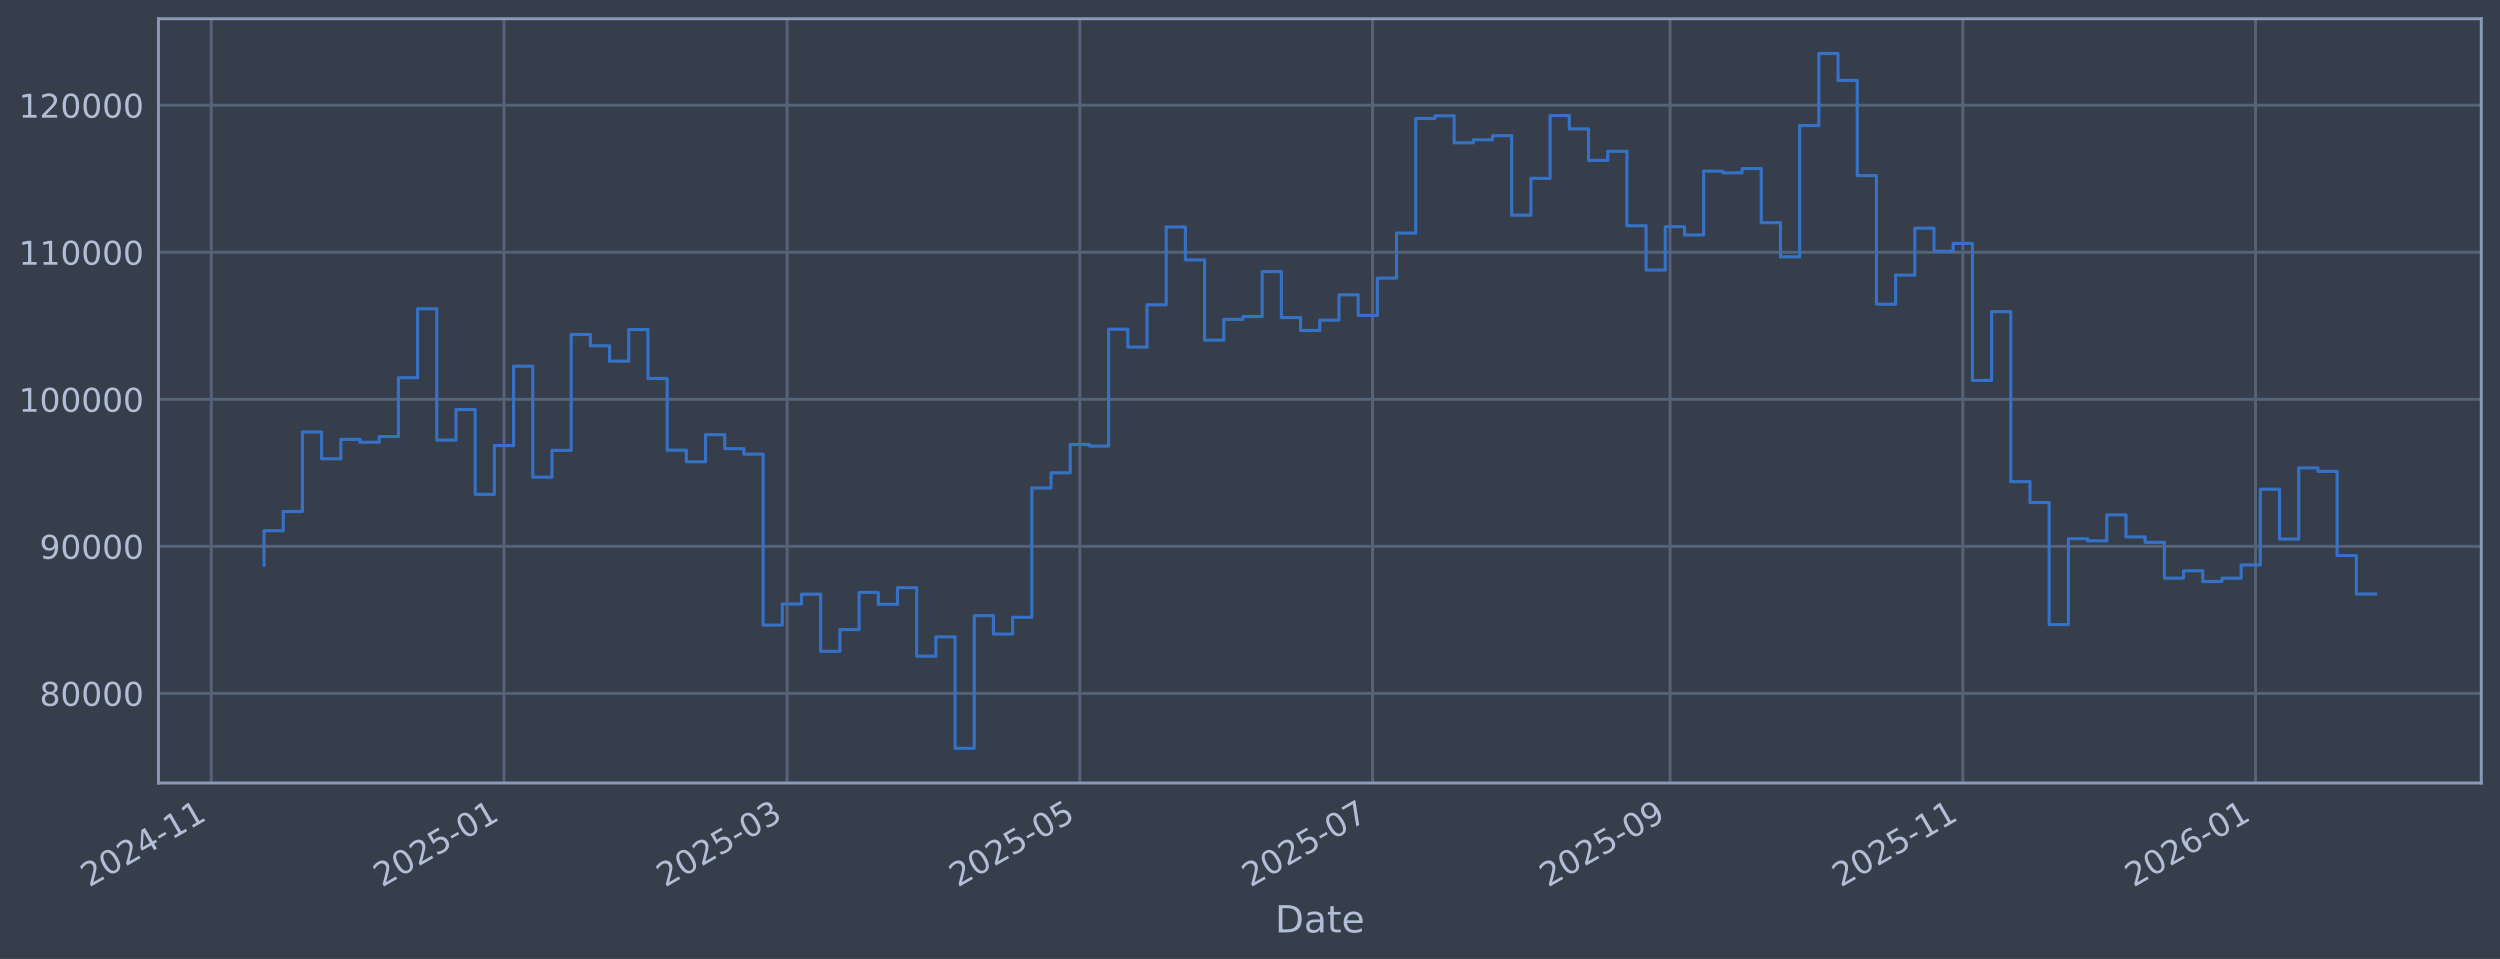
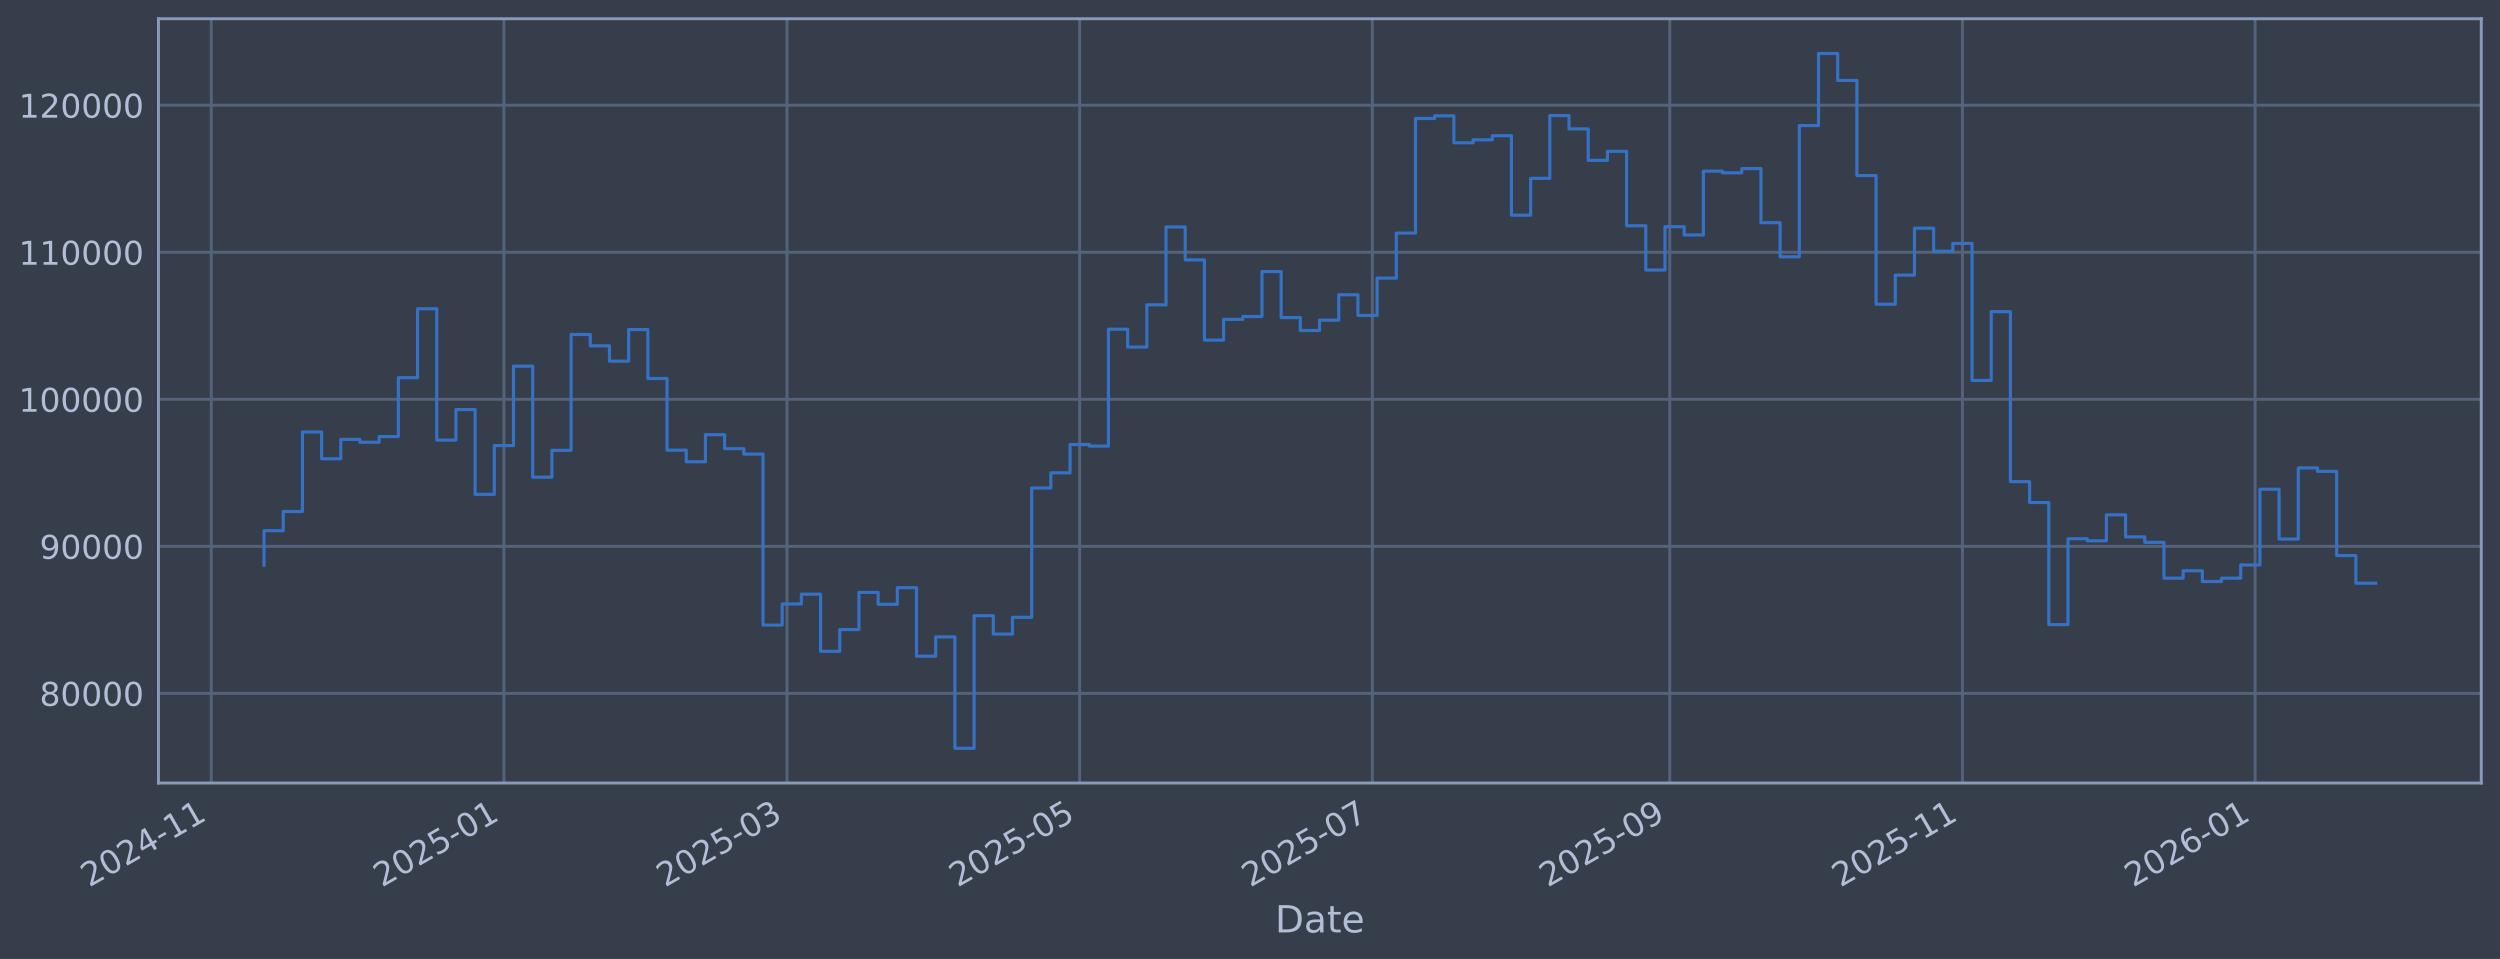
<svg xmlns="http://www.w3.org/2000/svg" xmlns:xlink="http://www.w3.org/1999/xlink" width="960.9pt" height="368.58pt" viewBox="0 0 960.9 368.58" version="1.1">
  <defs>
    <style type="text/css">*{stroke-linejoin: round; stroke-linecap: butt}</style>
  </defs>
  <g id="figure_1">
    <g id="patch_1">
      <path d="M 0 368.58  L 960.9 368.58  L 960.9 0  L 0 0  z " style="fill: #373e4b" />
    </g>
    <g id="axes_1">
      <g id="patch_2">
        <path d="M 60.901 300.96  L 953.701 300.96  L 953.701 7.2  L 60.901 7.2  z " style="fill: #373e4b" />
      </g>
      <g id="matplotlib.axis_1">
        <g id="xtick_1">
          <g id="line2d_1">
-             <path d="M 81.193 300.96  L 81.193 7.2  " clip-path="url(#p1fe36b9a83)" style="fill: none; stroke: #546379; stroke-width: 1.12; stroke-linecap: square" />
+             <path d="M 81.198 300.96  L 81.198 7.2  " clip-path="url(#p89f912cea0)" style="fill: none; stroke: #546379; stroke-width: 1.12; stroke-linecap: square" />
          </g>
          <g id="line2d_2" />
          <g id="text_1">
-             <g style="fill: #b1bed6" transform="translate(34.28994 341.1745) rotate(-30) scale(0.126 -0.126)">
+             <g style="fill: #b1bed6" transform="translate(34.29423 341.1745) rotate(-30) scale(0.126 -0.126)">
              <defs>
                <path id="DejaVuSans-32" d="M 1228 531  L 3431 531  L 3431 0  L 469 0  L 469 531  Q 828 903 1448 1529  Q 2069 2156 2228 2338  Q 2531 2678 2651 2914  Q 2772 3150 2772 3378  Q 2772 3750 2511 3984  Q 2250 4219 1831 4219  Q 1534 4219 1204 4116  Q 875 4013 500 3803  L 500 4441  Q 881 4594 1212 4672  Q 1544 4750 1819 4750  Q 2544 4750 2975 4387  Q 3406 4025 3406 3419  Q 3406 3131 3298 2873  Q 3191 2616 2906 2266  Q 2828 2175 2409 1742  Q 1991 1309 1228 531  z " transform="scale(0.015625)" />
                <path id="DejaVuSans-30" d="M 2034 4250  Q 1547 4250 1301 3770  Q 1056 3291 1056 2328  Q 1056 1369 1301 889  Q 1547 409 2034 409  Q 2525 409 2770 889  Q 3016 1369 3016 2328  Q 3016 3291 2770 3770  Q 2525 4250 2034 4250  z M 2034 4750  Q 2819 4750 3233 4129  Q 3647 3509 3647 2328  Q 3647 1150 3233 529  Q 2819 -91 2034 -91  Q 1250 -91 836 529  Q 422 1150 422 2328  Q 422 3509 836 4129  Q 1250 4750 2034 4750  z " transform="scale(0.015625)" />
                <path id="DejaVuSans-34" d="M 2419 4116  L 825 1625  L 2419 1625  L 2419 4116  z M 2253 4666  L 3047 4666  L 3047 1625  L 3713 1625  L 3713 1100  L 3047 1100  L 3047 0  L 2419 0  L 2419 1100  L 313 1100  L 313 1709  L 2253 4666  z " transform="scale(0.015625)" />
                <path id="DejaVuSans-2d" d="M 313 2009  L 1997 2009  L 1997 1497  L 313 1497  L 313 2009  z " transform="scale(0.015625)" />
                <path id="DejaVuSans-31" d="M 794 531  L 1825 531  L 1825 4091  L 703 3866  L 703 4441  L 1819 4666  L 2450 4666  L 2450 531  L 3481 531  L 3481 0  L 794 0  L 794 531  z " transform="scale(0.015625)" />
              </defs>
              <use xlink:href="#DejaVuSans-32" />
              <use xlink:href="#DejaVuSans-30" transform="translate(63.62305 0)" />
              <use xlink:href="#DejaVuSans-32" transform="translate(127.2461 0)" />
              <use xlink:href="#DejaVuSans-34" transform="translate(190.8691 0)" />
              <use xlink:href="#DejaVuSans-2d" transform="translate(254.4922 0)" />
              <use xlink:href="#DejaVuSans-31" transform="translate(290.5762 0)" />
              <use xlink:href="#DejaVuSans-31" transform="translate(354.1992 0)" />
            </g>
          </g>
        </g>
        <g id="xtick_2">
          <g id="line2d_3">
-             <path d="M 193.706 300.96  L 193.706 7.2  " clip-path="url(#p1fe36b9a83)" style="fill: none; stroke: #546379; stroke-width: 1.12; stroke-linecap: square" />
+             <path d="M 193.686 300.96  L 193.686 7.2  " clip-path="url(#p89f912cea0)" style="fill: none; stroke: #546379; stroke-width: 1.12; stroke-linecap: square" />
          </g>
          <g id="line2d_4" />
          <g id="text_2">
-             <g style="fill: #b1bed6" transform="translate(146.8022 341.1745) rotate(-30) scale(0.126 -0.126)">
+             <g style="fill: #b1bed6" transform="translate(146.7827 341.1745) rotate(-30) scale(0.126 -0.126)">
              <defs>
                <path id="DejaVuSans-35" d="M 691 4666  L 3169 4666  L 3169 4134  L 1269 4134  L 1269 2991  Q 1406 3038 1543 3061  Q 1681 3084 1819 3084  Q 2600 3084 3056 2656  Q 3513 2228 3513 1497  Q 3513 744 3044 326  Q 2575 -91 1722 -91  Q 1428 -91 1123 -41  Q 819 9 494 109  L 494 744  Q 775 591 1075 516  Q 1375 441 1709 441  Q 2250 441 2565 725  Q 2881 1009 2881 1497  Q 2881 1984 2565 2268  Q 2250 2553 1709 2553  Q 1456 2553 1204 2497  Q 953 2441 691 2322  L 691 4666  z " transform="scale(0.015625)" />
              </defs>
              <use xlink:href="#DejaVuSans-32" />
              <use xlink:href="#DejaVuSans-30" transform="translate(63.62305 0)" />
              <use xlink:href="#DejaVuSans-32" transform="translate(127.2461 0)" />
              <use xlink:href="#DejaVuSans-35" transform="translate(190.8691 0)" />
              <use xlink:href="#DejaVuSans-2d" transform="translate(254.4922 0)" />
              <use xlink:href="#DejaVuSans-30" transform="translate(290.5762 0)" />
              <use xlink:href="#DejaVuSans-31" transform="translate(354.1992 0)" />
            </g>
          </g>
        </g>
        <g id="xtick_3">
          <g id="line2d_5">
-             <path d="M 302.529 300.96  L 302.529 7.2  " clip-path="url(#p1fe36b9a83)" style="fill: none; stroke: #546379; stroke-width: 1.12; stroke-linecap: square" />
+             <path d="M 302.486 300.96  L 302.486 7.2  " clip-path="url(#p89f912cea0)" style="fill: none; stroke: #546379; stroke-width: 1.12; stroke-linecap: square" />
          </g>
          <g id="line2d_6" />
          <g id="text_3">
-             <g style="fill: #b1bed6" transform="translate(255.6256 341.1745) rotate(-30) scale(0.126 -0.126)">
+             <g style="fill: #b1bed6" transform="translate(255.5831 341.1745) rotate(-30) scale(0.126 -0.126)">
              <defs>
                <path id="DejaVuSans-33" d="M 2597 2516  Q 3050 2419 3304 2112  Q 3559 1806 3559 1356  Q 3559 666 3084 287  Q 2609 -91 1734 -91  Q 1441 -91 1130 -33  Q 819 25 488 141  L 488 750  Q 750 597 1062 519  Q 1375 441 1716 441  Q 2309 441 2620 675  Q 2931 909 2931 1356  Q 2931 1769 2642 2001  Q 2353 2234 1838 2234  L 1294 2234  L 1294 2753  L 1863 2753  Q 2328 2753 2575 2939  Q 2822 3125 2822 3475  Q 2822 3834 2567 4026  Q 2313 4219 1838 4219  Q 1578 4219 1281 4162  Q 984 4106 628 3988  L 628 4550  Q 988 4650 1302 4700  Q 1616 4750 1894 4750  Q 2613 4750 3031 4423  Q 3450 4097 3450 3541  Q 3450 3153 3228 2886  Q 3006 2619 2597 2516  z " transform="scale(0.015625)" />
              </defs>
              <use xlink:href="#DejaVuSans-32" />
              <use xlink:href="#DejaVuSans-30" transform="translate(63.62305 0)" />
              <use xlink:href="#DejaVuSans-32" transform="translate(127.2461 0)" />
              <use xlink:href="#DejaVuSans-35" transform="translate(190.8691 0)" />
              <use xlink:href="#DejaVuSans-2d" transform="translate(254.4922 0)" />
              <use xlink:href="#DejaVuSans-30" transform="translate(290.5762 0)" />
              <use xlink:href="#DejaVuSans-33" transform="translate(354.1992 0)" />
            </g>
          </g>
        </g>
        <g id="xtick_4">
          <g id="line2d_7">
-             <path d="M 415.041 300.96  L 415.041 7.2  " clip-path="url(#p1fe36b9a83)" style="fill: none; stroke: #546379; stroke-width: 1.12; stroke-linecap: square" />
+             <path d="M 414.975 300.96  L 414.975 7.2  " clip-path="url(#p89f912cea0)" style="fill: none; stroke: #546379; stroke-width: 1.12; stroke-linecap: square" />
          </g>
          <g id="line2d_8" />
          <g id="text_4">
-             <g style="fill: #b1bed6" transform="translate(368.1379 341.1745) rotate(-30) scale(0.126 -0.126)">
+             <g style="fill: #b1bed6" transform="translate(368.0716 341.1745) rotate(-30) scale(0.126 -0.126)">
              <use xlink:href="#DejaVuSans-32" />
              <use xlink:href="#DejaVuSans-30" transform="translate(63.62305 0)" />
              <use xlink:href="#DejaVuSans-32" transform="translate(127.2461 0)" />
              <use xlink:href="#DejaVuSans-35" transform="translate(190.8691 0)" />
              <use xlink:href="#DejaVuSans-2d" transform="translate(254.4922 0)" />
              <use xlink:href="#DejaVuSans-30" transform="translate(290.5762 0)" />
              <use xlink:href="#DejaVuSans-35" transform="translate(354.1992 0)" />
            </g>
          </g>
        </g>
        <g id="xtick_5">
          <g id="line2d_9">
-             <path d="M 527.553 300.96  L 527.553 7.2  " clip-path="url(#p1fe36b9a83)" style="fill: none; stroke: #546379; stroke-width: 1.12; stroke-linecap: square" />
+             <path d="M 527.463 300.96  L 527.463 7.2  " clip-path="url(#p89f912cea0)" style="fill: none; stroke: #546379; stroke-width: 1.12; stroke-linecap: square" />
          </g>
          <g id="line2d_10" />
          <g id="text_5">
-             <g style="fill: #b1bed6" transform="translate(480.6502 341.1745) rotate(-30) scale(0.126 -0.126)">
+             <g style="fill: #b1bed6" transform="translate(480.5601 341.1745) rotate(-30) scale(0.126 -0.126)">
              <defs>
                <path id="DejaVuSans-37" d="M 525 4666  L 3525 4666  L 3525 4397  L 1831 0  L 1172 0  L 2766 4134  L 525 4134  L 525 4666  z " transform="scale(0.015625)" />
              </defs>
              <use xlink:href="#DejaVuSans-32" />
              <use xlink:href="#DejaVuSans-30" transform="translate(63.62305 0)" />
              <use xlink:href="#DejaVuSans-32" transform="translate(127.2461 0)" />
              <use xlink:href="#DejaVuSans-35" transform="translate(190.8691 0)" />
              <use xlink:href="#DejaVuSans-2d" transform="translate(254.4922 0)" />
              <use xlink:href="#DejaVuSans-30" transform="translate(290.5762 0)" />
              <use xlink:href="#DejaVuSans-37" transform="translate(354.1992 0)" />
            </g>
          </g>
        </g>
        <g id="xtick_6">
          <g id="line2d_11">
-             <path d="M 641.91 300.96  L 641.91 7.2  " clip-path="url(#p1fe36b9a83)" style="fill: none; stroke: #546379; stroke-width: 1.12; stroke-linecap: square" />
+             <path d="M 641.796 300.96  L 641.796 7.2  " clip-path="url(#p89f912cea0)" style="fill: none; stroke: #546379; stroke-width: 1.12; stroke-linecap: square" />
          </g>
          <g id="line2d_12" />
          <g id="text_6">
-             <g style="fill: #b1bed6" transform="translate(595.0069 341.1745) rotate(-30) scale(0.126 -0.126)">
+             <g style="fill: #b1bed6" transform="translate(594.8926 341.1745) rotate(-30) scale(0.126 -0.126)">
              <defs>
                <path id="DejaVuSans-39" d="M 703 97  L 703 672  Q 941 559 1184 500  Q 1428 441 1663 441  Q 2288 441 2617 861  Q 2947 1281 2994 2138  Q 2813 1869 2534 1725  Q 2256 1581 1919 1581  Q 1219 1581 811 2004  Q 403 2428 403 3163  Q 403 3881 828 4315  Q 1253 4750 1959 4750  Q 2769 4750 3195 4129  Q 3622 3509 3622 2328  Q 3622 1225 3098 567  Q 2575 -91 1691 -91  Q 1453 -91 1209 -44  Q 966 3 703 97  z M 1959 2075  Q 2384 2075 2632 2365  Q 2881 2656 2881 3163  Q 2881 3666 2632 3958  Q 2384 4250 1959 4250  Q 1534 4250 1286 3958  Q 1038 3666 1038 3163  Q 1038 2656 1286 2365  Q 1534 2075 1959 2075  z " transform="scale(0.015625)" />
              </defs>
              <use xlink:href="#DejaVuSans-32" />
              <use xlink:href="#DejaVuSans-30" transform="translate(63.62305 0)" />
              <use xlink:href="#DejaVuSans-32" transform="translate(127.2461 0)" />
              <use xlink:href="#DejaVuSans-35" transform="translate(190.8691 0)" />
              <use xlink:href="#DejaVuSans-2d" transform="translate(254.4922 0)" />
              <use xlink:href="#DejaVuSans-30" transform="translate(290.5762 0)" />
              <use xlink:href="#DejaVuSans-39" transform="translate(354.1992 0)" />
            </g>
          </g>
        </g>
        <g id="xtick_7">
          <g id="line2d_13">
-             <path d="M 754.422 300.96  L 754.422 7.2  " clip-path="url(#p1fe36b9a83)" style="fill: none; stroke: #546379; stroke-width: 1.12; stroke-linecap: square" />
+             <path d="M 754.284 300.96  L 754.284 7.2  " clip-path="url(#p89f912cea0)" style="fill: none; stroke: #546379; stroke-width: 1.12; stroke-linecap: square" />
          </g>
          <g id="line2d_14" />
          <g id="text_7">
-             <g style="fill: #b1bed6" transform="translate(707.5192 341.1745) rotate(-30) scale(0.126 -0.126)">
+             <g style="fill: #b1bed6" transform="translate(707.3811 341.1745) rotate(-30) scale(0.126 -0.126)">
              <use xlink:href="#DejaVuSans-32" />
              <use xlink:href="#DejaVuSans-30" transform="translate(63.62305 0)" />
              <use xlink:href="#DejaVuSans-32" transform="translate(127.2461 0)" />
              <use xlink:href="#DejaVuSans-35" transform="translate(190.8691 0)" />
              <use xlink:href="#DejaVuSans-2d" transform="translate(254.4922 0)" />
              <use xlink:href="#DejaVuSans-31" transform="translate(290.5762 0)" />
              <use xlink:href="#DejaVuSans-31" transform="translate(354.1992 0)" />
            </g>
          </g>
        </g>
        <g id="xtick_8">
          <g id="line2d_15">
-             <path d="M 866.935 300.96  L 866.935 7.2  " clip-path="url(#p1fe36b9a83)" style="fill: none; stroke: #546379; stroke-width: 1.12; stroke-linecap: square" />
+             <path d="M 866.773 300.96  L 866.773 7.2  " clip-path="url(#p89f912cea0)" style="fill: none; stroke: #546379; stroke-width: 1.12; stroke-linecap: square" />
          </g>
          <g id="line2d_16" />
          <g id="text_8">
-             <g style="fill: #b1bed6" transform="translate(820.0315 341.1745) rotate(-30) scale(0.126 -0.126)">
+             <g style="fill: #b1bed6" transform="translate(819.8696 341.1745) rotate(-30) scale(0.126 -0.126)">
              <defs>
                <path id="DejaVuSans-36" d="M 2113 2584  Q 1688 2584 1439 2293  Q 1191 2003 1191 1497  Q 1191 994 1439 701  Q 1688 409 2113 409  Q 2538 409 2786 701  Q 3034 994 3034 1497  Q 3034 2003 2786 2293  Q 2538 2584 2113 2584  z M 3366 4563  L 3366 3988  Q 3128 4100 2886 4159  Q 2644 4219 2406 4219  Q 1781 4219 1451 3797  Q 1122 3375 1075 2522  Q 1259 2794 1537 2939  Q 1816 3084 2150 3084  Q 2853 3084 3261 2657  Q 3669 2231 3669 1497  Q 3669 778 3244 343  Q 2819 -91 2113 -91  Q 1303 -91 875 529  Q 447 1150 447 2328  Q 447 3434 972 4092  Q 1497 4750 2381 4750  Q 2619 4750 2861 4703  Q 3103 4656 3366 4563  z " transform="scale(0.015625)" />
              </defs>
              <use xlink:href="#DejaVuSans-32" />
              <use xlink:href="#DejaVuSans-30" transform="translate(63.62305 0)" />
              <use xlink:href="#DejaVuSans-32" transform="translate(127.2461 0)" />
              <use xlink:href="#DejaVuSans-36" transform="translate(190.8691 0)" />
              <use xlink:href="#DejaVuSans-2d" transform="translate(254.4922 0)" />
              <use xlink:href="#DejaVuSans-30" transform="translate(290.5762 0)" />
              <use xlink:href="#DejaVuSans-31" transform="translate(354.1992 0)" />
            </g>
          </g>
        </g>
        <g id="text_9">
          <g style="fill: #b1bed6" transform="translate(490.0914 358.3856) scale(0.144 -0.144)">
            <defs>
              <path id="DejaVuSans-44" d="M 1259 4147  L 1259 519  L 2022 519  Q 2988 519 3436 956  Q 3884 1394 3884 2338  Q 3884 3275 3436 3711  Q 2988 4147 2022 4147  L 1259 4147  z M 628 4666  L 1925 4666  Q 3281 4666 3915 4102  Q 4550 3538 4550 2338  Q 4550 1131 3912 565  Q 3275 0 1925 0  L 628 0  L 628 4666  z " transform="scale(0.015625)" />
              <path id="DejaVuSans-61" d="M 2194 1759  Q 1497 1759 1228 1600  Q 959 1441 959 1056  Q 959 750 1161 570  Q 1363 391 1709 391  Q 2188 391 2477 730  Q 2766 1069 2766 1631  L 2766 1759  L 2194 1759  z M 3341 1997  L 3341 0  L 2766 0  L 2766 531  Q 2569 213 2275 61  Q 1981 -91 1556 -91  Q 1019 -91 701 211  Q 384 513 384 1019  Q 384 1609 779 1909  Q 1175 2209 1959 2209  L 2766 2209  L 2766 2266  Q 2766 2663 2505 2880  Q 2244 3097 1772 3097  Q 1472 3097 1187 3025  Q 903 2953 641 2809  L 641 3341  Q 956 3463 1253 3523  Q 1550 3584 1831 3584  Q 2591 3584 2966 3190  Q 3341 2797 3341 1997  z " transform="scale(0.015625)" />
              <path id="DejaVuSans-74" d="M 1172 4494  L 1172 3500  L 2356 3500  L 2356 3053  L 1172 3053  L 1172 1153  Q 1172 725 1289 603  Q 1406 481 1766 481  L 2356 481  L 2356 0  L 1766 0  Q 1100 0 847 248  Q 594 497 594 1153  L 594 3053  L 172 3053  L 172 3500  L 594 3500  L 594 4494  L 1172 4494  z " transform="scale(0.015625)" />
              <path id="DejaVuSans-65" d="M 3597 1894  L 3597 1613  L 953 1613  Q 991 1019 1311 708  Q 1631 397 2203 397  Q 2534 397 2845 478  Q 3156 559 3463 722  L 3463 178  Q 3153 47 2828 -22  Q 2503 -91 2169 -91  Q 1331 -91 842 396  Q 353 884 353 1716  Q 353 2575 817 3079  Q 1281 3584 2069 3584  Q 2775 3584 3186 3129  Q 3597 2675 3597 1894  z M 3022 2063  Q 3016 2534 2758 2815  Q 2500 3097 2075 3097  Q 1594 3097 1305 2825  Q 1016 2553 972 2059  L 3022 2063  z " transform="scale(0.015625)" />
            </defs>
            <use xlink:href="#DejaVuSans-44" />
            <use xlink:href="#DejaVuSans-61" transform="translate(77.00195 0)" />
            <use xlink:href="#DejaVuSans-74" transform="translate(138.2812 0)" />
            <use xlink:href="#DejaVuSans-65" transform="translate(177.4902 0)" />
          </g>
        </g>
      </g>
      <g id="matplotlib.axis_2">
        <g id="ytick_1">
          <g id="line2d_17">
-             <path d="M 60.901 266.507  L 953.701 266.507  " clip-path="url(#p1fe36b9a83)" style="fill: none; stroke: #546379; stroke-width: 1.12; stroke-linecap: square" />
+             <path d="M 60.901 266.507  L 953.701 266.507  " clip-path="url(#p89f912cea0)" style="fill: none; stroke: #546379; stroke-width: 1.12; stroke-linecap: square" />
          </g>
          <g id="line2d_18" />
          <g id="text_10">
            <g style="fill: #b1bed6" transform="translate(15.21675 271.2944) scale(0.126 -0.126)">
              <defs>
                <path id="DejaVuSans-38" d="M 2034 2216  Q 1584 2216 1326 1975  Q 1069 1734 1069 1313  Q 1069 891 1326 650  Q 1584 409 2034 409  Q 2484 409 2743 651  Q 3003 894 3003 1313  Q 3003 1734 2745 1975  Q 2488 2216 2034 2216  z M 1403 2484  Q 997 2584 770 2862  Q 544 3141 544 3541  Q 544 4100 942 4425  Q 1341 4750 2034 4750  Q 2731 4750 3128 4425  Q 3525 4100 3525 3541  Q 3525 3141 3298 2862  Q 3072 2584 2669 2484  Q 3125 2378 3379 2068  Q 3634 1759 3634 1313  Q 3634 634 3220 271  Q 2806 -91 2034 -91  Q 1263 -91 848 271  Q 434 634 434 1313  Q 434 1759 690 2068  Q 947 2378 1403 2484  z M 1172 3481  Q 1172 3119 1398 2916  Q 1625 2713 2034 2713  Q 2441 2713 2670 2916  Q 2900 3119 2900 3481  Q 2900 3844 2670 4047  Q 2441 4250 2034 4250  Q 1625 4250 1398 4047  Q 1172 3844 1172 3481  z " transform="scale(0.015625)" />
              </defs>
              <use xlink:href="#DejaVuSans-38" />
              <use xlink:href="#DejaVuSans-30" transform="translate(63.62305 0)" />
              <use xlink:href="#DejaVuSans-30" transform="translate(127.2461 0)" />
              <use xlink:href="#DejaVuSans-30" transform="translate(190.8691 0)" />
              <use xlink:href="#DejaVuSans-30" transform="translate(254.4922 0)" />
            </g>
          </g>
        </g>
        <g id="ytick_2">
          <g id="line2d_19">
-             <path d="M 60.901 209.991  L 953.701 209.991  " clip-path="url(#p1fe36b9a83)" style="fill: none; stroke: #546379; stroke-width: 1.12; stroke-linecap: square" />
+             <path d="M 60.901 209.991  L 953.701 209.991  " clip-path="url(#p89f912cea0)" style="fill: none; stroke: #546379; stroke-width: 1.12; stroke-linecap: square" />
          </g>
          <g id="line2d_20" />
          <g id="text_11">
            <g style="fill: #b1bed6" transform="translate(15.21675 214.7784) scale(0.126 -0.126)">
              <use xlink:href="#DejaVuSans-39" />
              <use xlink:href="#DejaVuSans-30" transform="translate(63.62305 0)" />
              <use xlink:href="#DejaVuSans-30" transform="translate(127.2461 0)" />
              <use xlink:href="#DejaVuSans-30" transform="translate(190.8691 0)" />
              <use xlink:href="#DejaVuSans-30" transform="translate(254.4922 0)" />
            </g>
          </g>
        </g>
        <g id="ytick_3">
          <g id="line2d_21">
-             <path d="M 60.901 153.475  L 953.701 153.475  " clip-path="url(#p1fe36b9a83)" style="fill: none; stroke: #546379; stroke-width: 1.12; stroke-linecap: square" />
+             <path d="M 60.901 153.475  L 953.701 153.475  " clip-path="url(#p89f912cea0)" style="fill: none; stroke: #546379; stroke-width: 1.12; stroke-linecap: square" />
          </g>
          <g id="line2d_22" />
          <g id="text_12">
            <g style="fill: #b1bed6" transform="translate(7.2 158.2624) scale(0.126 -0.126)">
              <use xlink:href="#DejaVuSans-31" />
              <use xlink:href="#DejaVuSans-30" transform="translate(63.62305 0)" />
              <use xlink:href="#DejaVuSans-30" transform="translate(127.2461 0)" />
              <use xlink:href="#DejaVuSans-30" transform="translate(190.8691 0)" />
              <use xlink:href="#DejaVuSans-30" transform="translate(254.4922 0)" />
              <use xlink:href="#DejaVuSans-30" transform="translate(318.1152 0)" />
            </g>
          </g>
        </g>
        <g id="ytick_4">
          <g id="line2d_23">
-             <path d="M 60.901 96.959  L 953.701 96.959  " clip-path="url(#p1fe36b9a83)" style="fill: none; stroke: #546379; stroke-width: 1.12; stroke-linecap: square" />
+             <path d="M 60.901 96.959  L 953.701 96.959  " clip-path="url(#p89f912cea0)" style="fill: none; stroke: #546379; stroke-width: 1.12; stroke-linecap: square" />
          </g>
          <g id="line2d_24" />
          <g id="text_13">
            <g style="fill: #b1bed6" transform="translate(7.2 101.7464) scale(0.126 -0.126)">
              <use xlink:href="#DejaVuSans-31" />
              <use xlink:href="#DejaVuSans-31" transform="translate(63.62305 0)" />
              <use xlink:href="#DejaVuSans-30" transform="translate(127.2461 0)" />
              <use xlink:href="#DejaVuSans-30" transform="translate(190.8691 0)" />
              <use xlink:href="#DejaVuSans-30" transform="translate(254.4922 0)" />
              <use xlink:href="#DejaVuSans-30" transform="translate(318.1152 0)" />
            </g>
          </g>
        </g>
        <g id="ytick_5">
          <g id="line2d_25">
-             <path d="M 60.901 40.443  L 953.701 40.443  " clip-path="url(#p1fe36b9a83)" style="fill: none; stroke: #546379; stroke-width: 1.12; stroke-linecap: square" />
+             <path d="M 60.901 40.443  L 953.701 40.443  " clip-path="url(#p89f912cea0)" style="fill: none; stroke: #546379; stroke-width: 1.12; stroke-linecap: square" />
          </g>
          <g id="line2d_26" />
          <g id="text_14">
            <g style="fill: #b1bed6" transform="translate(7.2 45.23038) scale(0.126 -0.126)">
              <use xlink:href="#DejaVuSans-31" />
              <use xlink:href="#DejaVuSans-32" transform="translate(63.62305 0)" />
              <use xlink:href="#DejaVuSans-30" transform="translate(127.2461 0)" />
              <use xlink:href="#DejaVuSans-30" transform="translate(190.8691 0)" />
              <use xlink:href="#DejaVuSans-30" transform="translate(254.4922 0)" />
              <use xlink:href="#DejaVuSans-30" transform="translate(318.1152 0)" />
            </g>
          </g>
        </g>
      </g>
      <g id="line2d_27">
-         <path d="M 101.482 217.227  L 101.482 203.982  L 108.86 203.982  L 108.86 196.6  L 116.238 196.6  L 116.238 166.039  L 123.616 166.039  L 123.616 176.325  L 130.994 176.325  L 130.994 168.884  L 138.372 168.884  L 138.372 169.981  L 145.749 169.981  L 145.749 167.799  L 153.127 167.799  L 153.127 145.181  L 160.505 145.181  L 160.505 118.684  L 167.883 118.684  L 167.883 169.15  L 175.261 169.15  L 175.261 157.431  L 182.639 157.431  L 182.639 190.005  L 190.017 190.005  L 190.017 171.257  L 197.394 171.257  L 197.394 140.741  L 204.772 140.741  L 204.772 183.414  L 212.15 183.414  L 212.15 173.103  L 219.528 173.103  L 219.528 128.558  L 226.906 128.558  L 226.906 132.92  L 234.284 132.92  L 234.284 138.823  L 241.662 138.823  L 241.662 126.664  L 249.039 126.664  L 249.039 145.48  L 256.417 145.48  L 256.417 173.026  L 263.795 173.026  L 263.795 177.483  L 271.173 177.483  L 271.173 167.075  L 278.551 167.075  L 278.551 172.449  L 285.929 172.449  L 285.929 174.529  L 293.307 174.529  L 293.307 240.251  L 300.684 240.251  L 300.684 232.136  L 308.062 232.136  L 308.062 228.384  L 315.44 228.384  L 315.44 250.348  L 322.818 250.348  L 322.818 241.982  L 330.196 241.982  L 330.196 227.695  L 337.574 227.695  L 337.574 232.275  L 344.952 232.275  L 344.952 225.885  L 352.329 225.885  L 352.329 252.202  L 359.707 252.202  L 359.707 244.794  L 367.085 244.794  L 367.085 287.607  L 374.463 287.607  L 374.463 236.648  L 381.841 236.648  L 381.841 243.711  L 389.219 243.711  L 389.219 237.274  L 396.597 237.274  L 396.597 187.55  L 403.974 187.55  L 403.974 181.744  L 411.352 181.744  L 411.352 170.843  L 418.73 170.843  L 418.73 171.457  L 426.108 171.457  L 426.108 126.538  L 433.486 126.538  L 433.486 133.4  L 440.864 133.4  L 440.864 117.165  L 448.242 117.165  L 448.242 87.226  L 455.619 87.226  L 455.619 99.891  L 462.997 99.891  L 462.997 130.713  L 470.375 130.713  L 470.375 122.762  L 477.753 122.762  L 477.753 121.64  L 485.131 121.64  L 485.131 104.371  L 492.509 104.371  L 492.509 122.06  L 499.886 122.06  L 499.886 127.024  L 507.264 127.024  L 507.264 123.068  L 514.642 123.068  L 514.642 113.291  L 522.02 113.291  L 522.02 121.228  L 529.398 121.228  L 529.398 106.889  L 536.776 106.889  L 536.776 89.583  L 544.154 89.583  L 544.154 45.556  L 551.531 45.556  L 551.531 44.53  L 558.909 44.53  L 558.909 54.873  L 566.287 54.873  L 566.287 53.734  L 573.665 53.734  L 573.665 52.167  L 581.043 52.167  L 581.043 82.708  L 588.421 82.708  L 588.421 68.563  L 595.799 68.563  L 595.799 44.425  L 603.176 44.425  L 603.176 49.554  L 610.554 49.554  L 610.554 61.631  L 617.932 61.631  L 617.932 58.15  L 625.31 58.15  L 625.31 86.767  L 632.688 86.767  L 632.688 103.793  L 640.066 103.793  L 640.066 87.139  L 647.444 87.139  L 647.444 90.316  L 654.821 90.316  L 654.821 65.776  L 662.199 65.776  L 662.199 66.427  L 669.577 66.427  L 669.577 64.794  L 676.955 64.794  L 676.955 85.598  L 684.333 85.598  L 684.333 98.718  L 691.711 98.718  L 691.711 48.256  L 699.089 48.256  L 699.089 20.553  L 706.466 20.553  L 706.466 30.924  L 713.844 30.924  L 713.844 67.478  L 721.222 67.478  L 721.222 116.932  L 728.6 116.932  L 728.6 105.73  L 735.978 105.73  L 735.978 87.704  L 743.356 87.704  L 743.356 96.572  L 750.734 96.572  L 750.734 93.557  L 758.111 93.557  L 758.111 146.227  L 765.489 146.227  L 765.489 119.779  L 772.867 119.779  L 772.867 185.129  L 780.245 185.129  L 780.245 193.155  L 787.623 193.155  L 787.623 240.071  L 795.001 240.071  L 795.001 207.066  L 802.379 207.066  L 802.379 207.864  L 809.756 207.864  L 809.756 197.886  L 817.134 197.886  L 817.134 206.354  L 824.512 206.354  L 824.512 208.468  L 831.89 208.468  L 831.89 222.225  L 839.268 222.225  L 839.268 219.388  L 846.646 219.388  L 846.646 223.511  L 854.024 223.511  L 854.024 222.226  L 861.401 222.226  L 861.401 217.141  L 868.779 217.141  L 868.779 188.05  L 876.157 188.05  L 876.157 207.19  L 883.535 207.19  L 883.535 179.847  L 890.913 179.847  L 890.913 181.18  L 898.291 181.18  L 898.291 213.525  L 905.669 213.525  L 905.669 228.332  L 913.119 228.332  L 913.119 228.332  " clip-path="url(#p1fe36b9a83)" style="fill: none; stroke: #3572c6; stroke-width: 1.2; stroke-linecap: square" />
+         <path d="M 101.482 217.227  L 101.482 203.982  L 108.859 203.982  L 108.859 196.6  L 116.235 196.6  L 116.235 166.039  L 123.611 166.039  L 123.611 176.325  L 130.987 176.325  L 130.987 168.884  L 138.364 168.884  L 138.364 169.981  L 145.74 169.981  L 145.74 167.799  L 153.116 167.799  L 153.116 145.181  L 160.493 145.181  L 160.493 118.684  L 167.869 118.684  L 167.869 169.15  L 175.245 169.15  L 175.245 157.431  L 182.622 157.431  L 182.622 190.005  L 189.998 190.005  L 189.998 171.257  L 197.374 171.257  L 197.374 140.741  L 204.75 140.741  L 204.75 183.414  L 212.127 183.414  L 212.127 173.103  L 219.503 173.103  L 219.503 128.558  L 226.879 128.558  L 226.879 132.92  L 234.256 132.92  L 234.256 138.823  L 241.632 138.823  L 241.632 126.664  L 249.008 126.664  L 249.008 145.48  L 256.385 145.48  L 256.385 173.026  L 263.761 173.026  L 263.761 177.483  L 271.137 177.483  L 271.137 167.075  L 278.513 167.075  L 278.513 172.449  L 285.89 172.449  L 285.89 174.529  L 293.266 174.529  L 293.266 240.251  L 300.642 240.251  L 300.642 232.136  L 308.019 232.136  L 308.019 228.384  L 315.395 228.384  L 315.395 250.348  L 322.771 250.348  L 322.771 241.982  L 330.147 241.982  L 330.147 227.695  L 337.524 227.695  L 337.524 232.275  L 344.9 232.275  L 344.9 225.885  L 352.276 225.885  L 352.276 252.202  L 359.653 252.202  L 359.653 244.794  L 367.029 244.794  L 367.029 287.607  L 374.405 287.607  L 374.405 236.648  L 381.782 236.648  L 381.782 243.711  L 389.158 243.711  L 389.158 237.274  L 396.534 237.274  L 396.534 187.55  L 403.91 187.55  L 403.91 181.744  L 411.287 181.744  L 411.287 170.843  L 418.663 170.843  L 418.663 171.457  L 426.039 171.457  L 426.039 126.538  L 433.416 126.538  L 433.416 133.4  L 440.792 133.4  L 440.792 117.165  L 448.168 117.165  L 448.168 87.226  L 455.544 87.226  L 455.544 99.891  L 462.921 99.891  L 462.921 130.713  L 470.297 130.713  L 470.297 122.762  L 477.673 122.762  L 477.673 121.64  L 485.05 121.64  L 485.05 104.371  L 492.426 104.371  L 492.426 122.06  L 499.802 122.06  L 499.802 127.024  L 507.179 127.024  L 507.179 123.068  L 514.555 123.068  L 514.555 113.291  L 521.931 113.291  L 521.931 121.228  L 529.307 121.228  L 529.307 106.889  L 536.684 106.889  L 536.684 89.583  L 544.06 89.583  L 544.06 45.556  L 551.436 45.556  L 551.436 44.53  L 558.813 44.53  L 558.813 54.873  L 566.189 54.873  L 566.189 53.734  L 573.565 53.734  L 573.565 52.167  L 580.941 52.167  L 580.941 82.708  L 588.318 82.708  L 588.318 68.563  L 595.694 68.563  L 595.694 44.425  L 603.07 44.425  L 603.07 49.554  L 610.447 49.554  L 610.447 61.631  L 617.823 61.631  L 617.823 58.15  L 625.199 58.15  L 625.199 86.767  L 632.576 86.767  L 632.576 103.793  L 639.952 103.793  L 639.952 87.139  L 647.328 87.139  L 647.328 90.316  L 654.704 90.316  L 654.704 65.776  L 662.081 65.776  L 662.081 66.427  L 669.457 66.427  L 669.457 64.794  L 676.833 64.794  L 676.833 85.598  L 684.21 85.598  L 684.21 98.718  L 691.586 98.718  L 691.586 48.256  L 698.962 48.256  L 698.962 20.553  L 706.338 20.553  L 706.338 30.924  L 713.715 30.924  L 713.715 67.478  L 721.091 67.478  L 721.091 116.932  L 728.467 116.932  L 728.467 105.73  L 735.844 105.73  L 735.844 87.704  L 743.22 87.704  L 743.22 96.572  L 750.596 96.572  L 750.596 93.557  L 757.973 93.557  L 757.973 146.227  L 765.349 146.227  L 765.349 119.779  L 772.725 119.779  L 772.725 185.129  L 780.101 185.129  L 780.101 193.155  L 787.478 193.155  L 787.478 240.071  L 794.854 240.071  L 794.854 207.066  L 802.23 207.066  L 802.23 207.864  L 809.607 207.864  L 809.607 197.886  L 816.983 197.886  L 816.983 206.354  L 824.359 206.354  L 824.359 208.468  L 831.735 208.468  L 831.735 222.225  L 839.112 222.225  L 839.112 219.388  L 846.488 219.388  L 846.488 223.511  L 853.864 223.511  L 853.864 222.226  L 861.241 222.226  L 861.241 217.141  L 868.617 217.141  L 868.617 188.05  L 875.993 188.05  L 875.993 207.19  L 883.37 207.19  L 883.37 179.847  L 890.746 179.847  L 890.746 181.18  L 898.122 181.18  L 898.122 213.525  L 905.498 213.525  L 905.498 224.157  L 913.119 224.157  L 913.119 224.157  " clip-path="url(#p89f912cea0)" style="fill: none; stroke: #3572c6; stroke-width: 1.2; stroke-linecap: square" />
      </g>
      <g id="patch_3">
        <path d="M 60.901 300.96  L 60.901 7.2  " style="fill: none; stroke: #899ab8; stroke-width: 1.12; stroke-linejoin: miter; stroke-linecap: square" />
      </g>
      <g id="patch_4">
        <path d="M 953.701 300.96  L 953.701 7.2  " style="fill: none; stroke: #899ab8; stroke-width: 1.12; stroke-linejoin: miter; stroke-linecap: square" />
      </g>
      <g id="patch_5">
        <path d="M 60.901 300.96  L 953.701 300.96  " style="fill: none; stroke: #899ab8; stroke-width: 1.12; stroke-linejoin: miter; stroke-linecap: square" />
      </g>
      <g id="patch_6">
        <path d="M 60.901 7.2  L 953.701 7.2  " style="fill: none; stroke: #899ab8; stroke-width: 1.12; stroke-linejoin: miter; stroke-linecap: square" />
      </g>
    </g>
  </g>
  <defs>
-     <clipPath id="p1fe36b9a83">
+     <clipPath id="p89f912cea0">
      <rect x="60.901" y="7.2" width="892.8" height="293.76" />
    </clipPath>
  </defs>
</svg>
